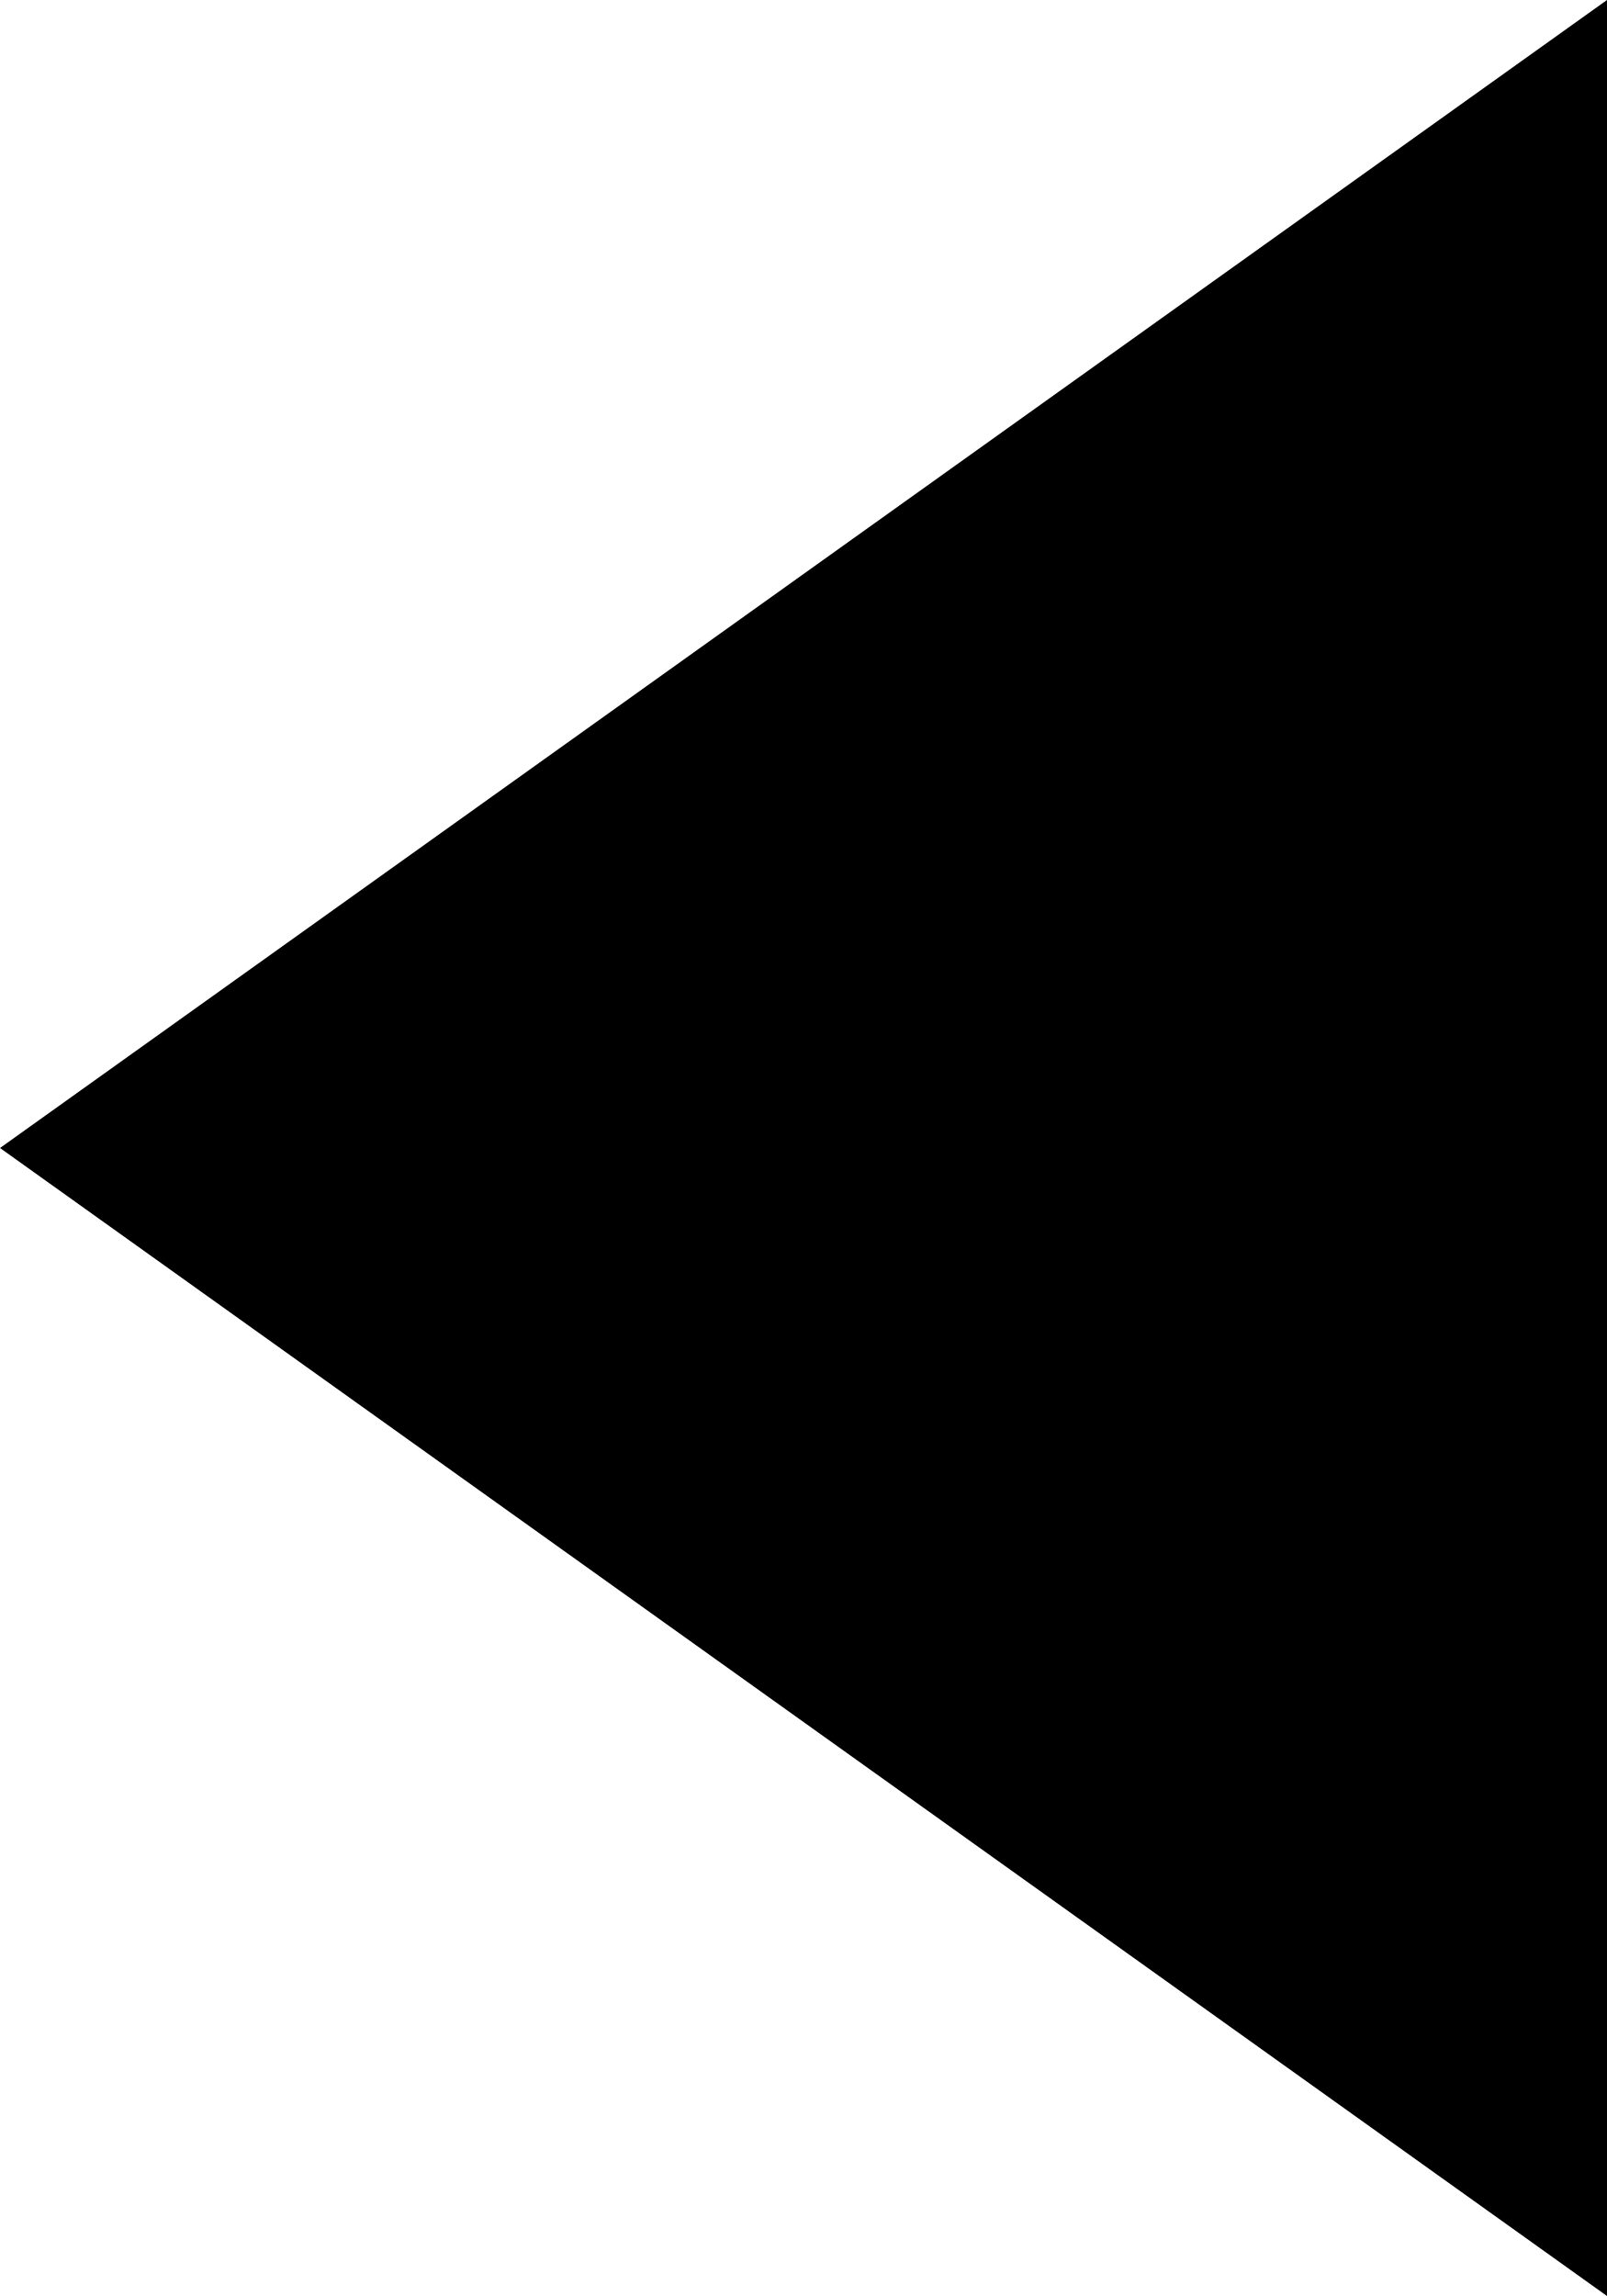
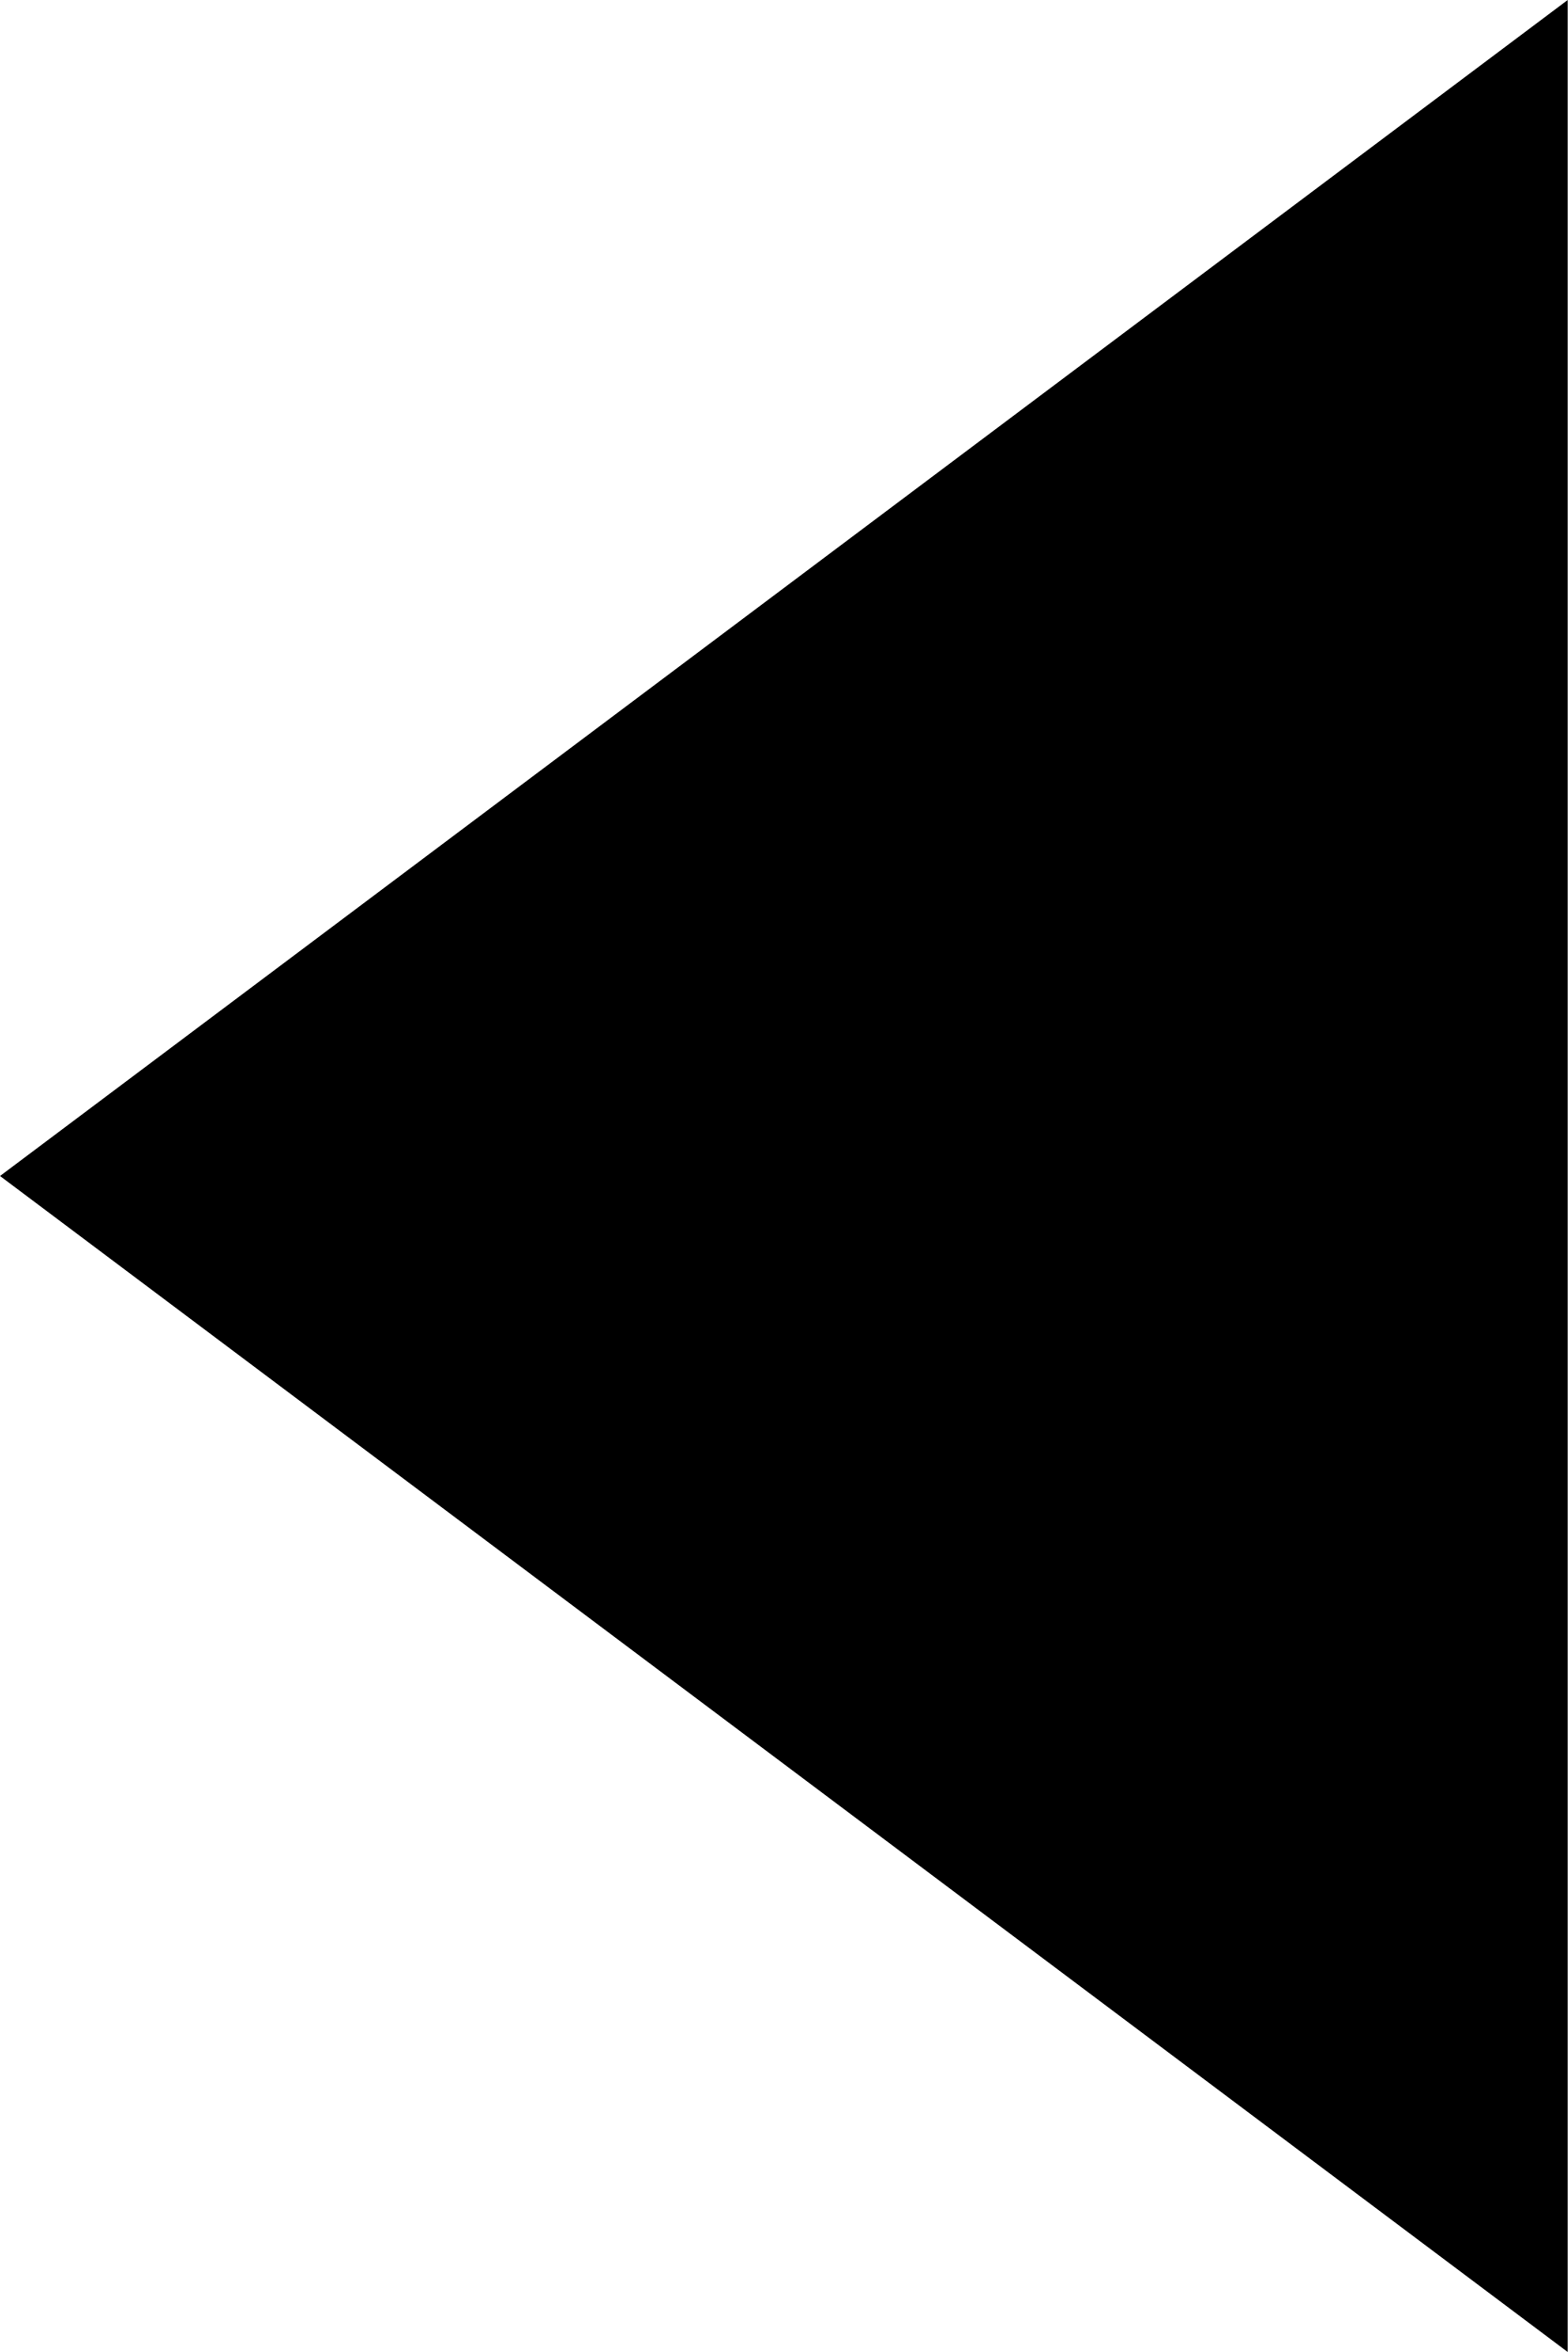
- <svg class="triangle-left" width="35" height="50">
-   <polygon points="0,25 35,0 35,50" />
+ <svg class="svg-triangle-left">
+   <polygon points="0,24 32,0 32,48" />
</svg>
